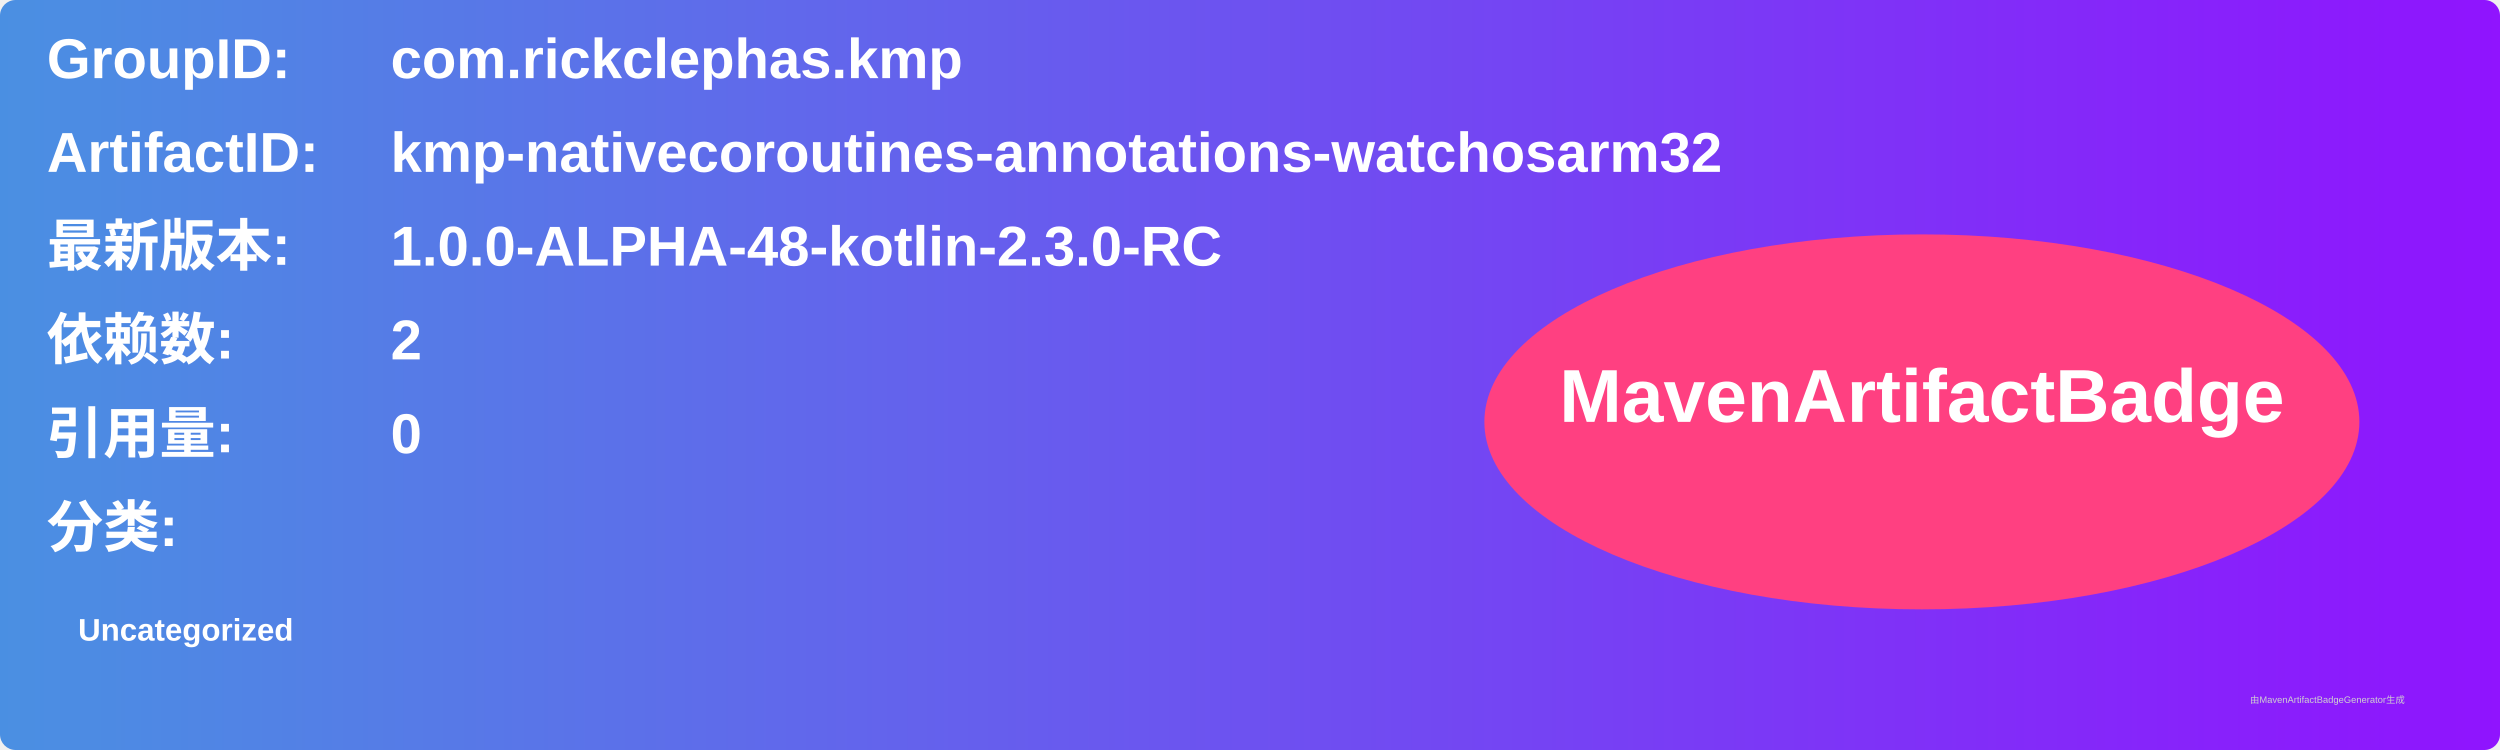
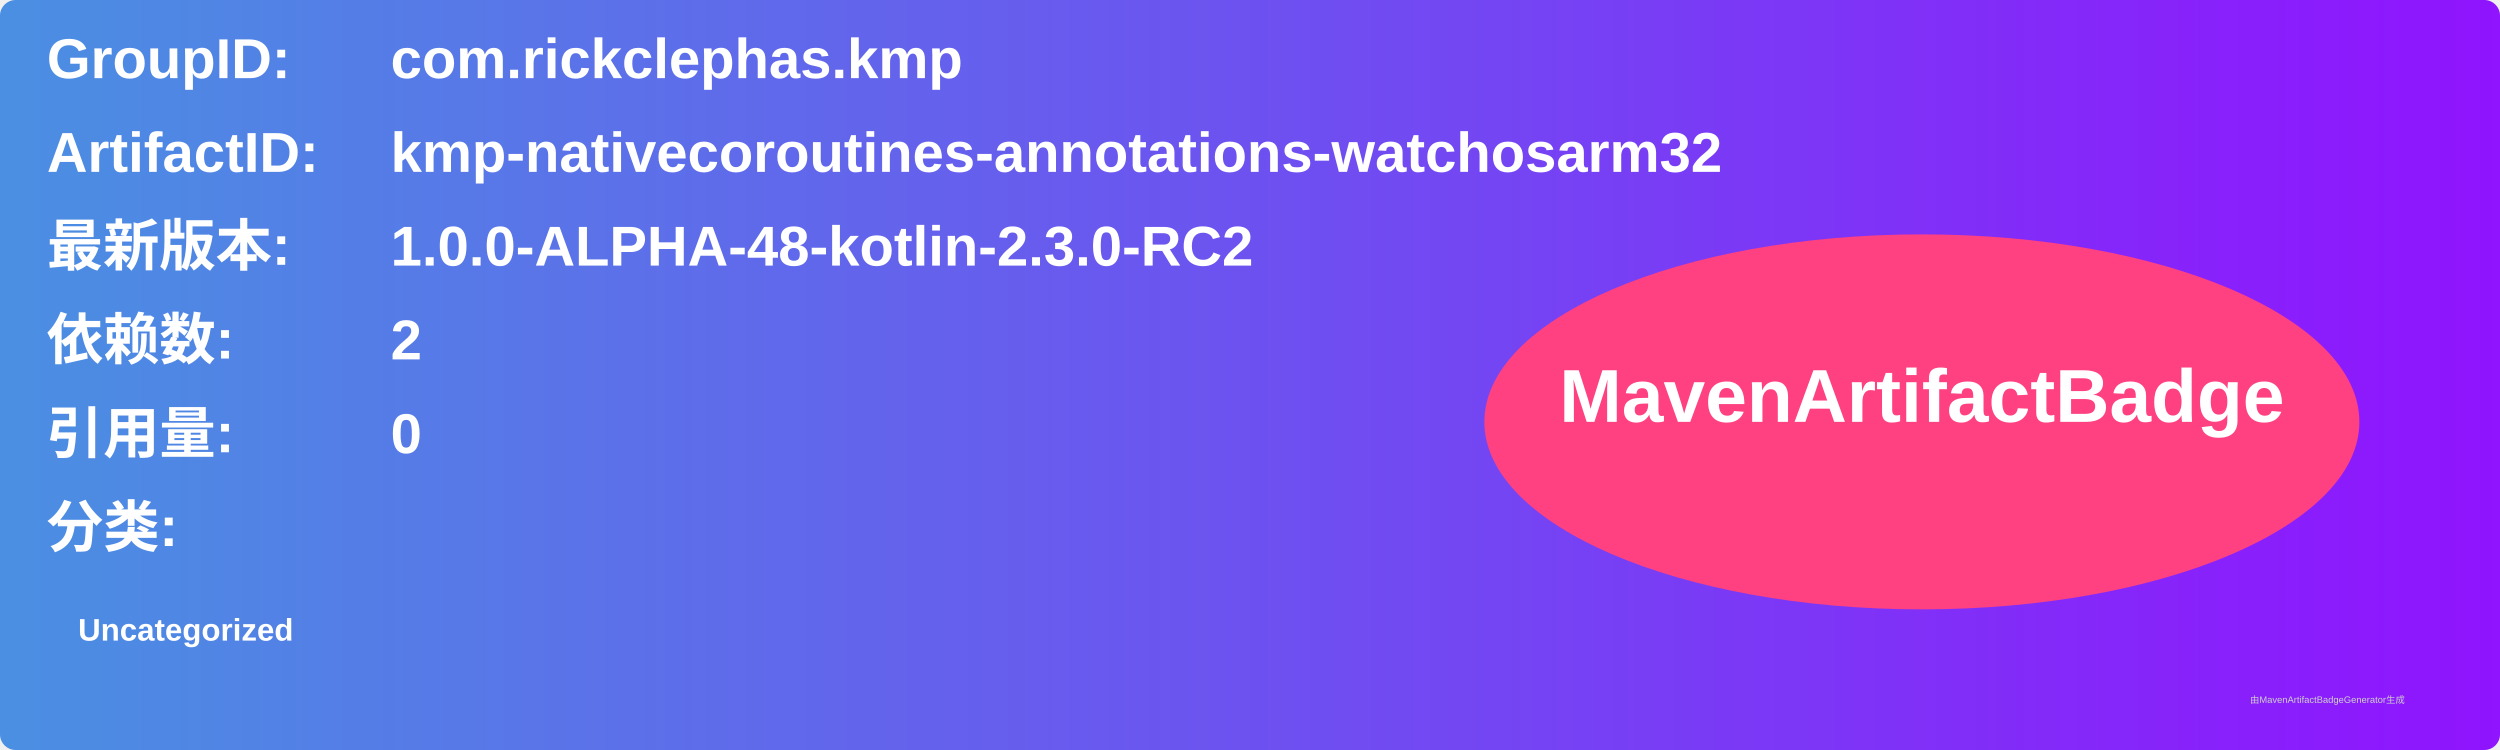
<svg xmlns="http://www.w3.org/2000/svg" width="800" height="240" viewBox="0 0 800 240">
  <linearGradient id="grad" x1="0%" y1="0%" x2="100%" y2="0%">
    <stop offset="0%" stop-color="#4a90e2" />
    <stop offset="100%" stop-color="#9013fe" />
  </linearGradient>
  <rect width="100%" height="100%" rx="5" ry="5" fill="url(#grad)" />
  <g transform="translate(15, 15)">
    <text x="0" y="10" font-family="Arial" font-size="18" fill="white" font-weight="bold" width="260">GroupID:</text>
    <text x="110" y="10" font-family="Arial" font-size="18" fill="white" font-weight="bold" width="460">com.rickclephas.kmp</text>
    <text x="0" y="40" font-family="Arial" font-size="18" fill="white" font-weight="bold" width="260">ArtifactID:</text>
    <text x="110" y="40" font-family="Arial" font-size="18" fill="white" font-weight="bold" width="460">kmp-nativecoroutines-annotations-watchosarm32</text>
    <text x="0" y="70" font-family="Arial" font-size="18" fill="white" font-weight="bold">最新版本:</text>
    <text x="110" y="70" font-family="Arial" font-size="18" fill="white" font-weight="bold">
-       <tspan font-weight="bold">1.0.0-ALPHA-48-kotlin-2.3.0-RC</tspan>
+       <tspan font-weight="bold">1.0.0-ALPHA-48-kotlin-2.3.0-RC2</tspan>
    </text>
    <text x="0" y="100" font-family="Arial" font-size="18" fill="white" font-weight="bold">依赖数: </text>
    <text x="110" y="100" font-family="Arial" font-size="18" fill="white">
      <tspan font-weight="bold">2</tspan>
    </text>
    <text x="0" y="130" font-family="Arial" font-size="18" fill="white" font-weight="bold">引用量: </text>
    <text x="110" y="130" font-family="Arial" font-size="18" fill="white">
      <tspan font-weight="bold">0</tspan>
    </text>
    <text x="0" y="160" font-family="Arial" font-size="18" fill="white" font-weight="bold">分类:</text>
    <text x="10" y="190" font-family="Arial" font-size="10" fill="white">
      <tspan font-weight="bold">Uncategorized</tspan>
    </text>
    <ellipse cx="600" cy="120" rx="140" ry="60" fill="#ff4081" />
    <text x="600" y="120" text-anchor="middle" font-family="Arial" font-size="24" fill="white" font-weight="bold">MavenArtifactBadge</text>
  </g>
  <text x="720" y="225" font-family="Arial" font-size="3" fill="#d0d0d0">由MavenArtifactBadgeGenerator生成</text>
</svg>
